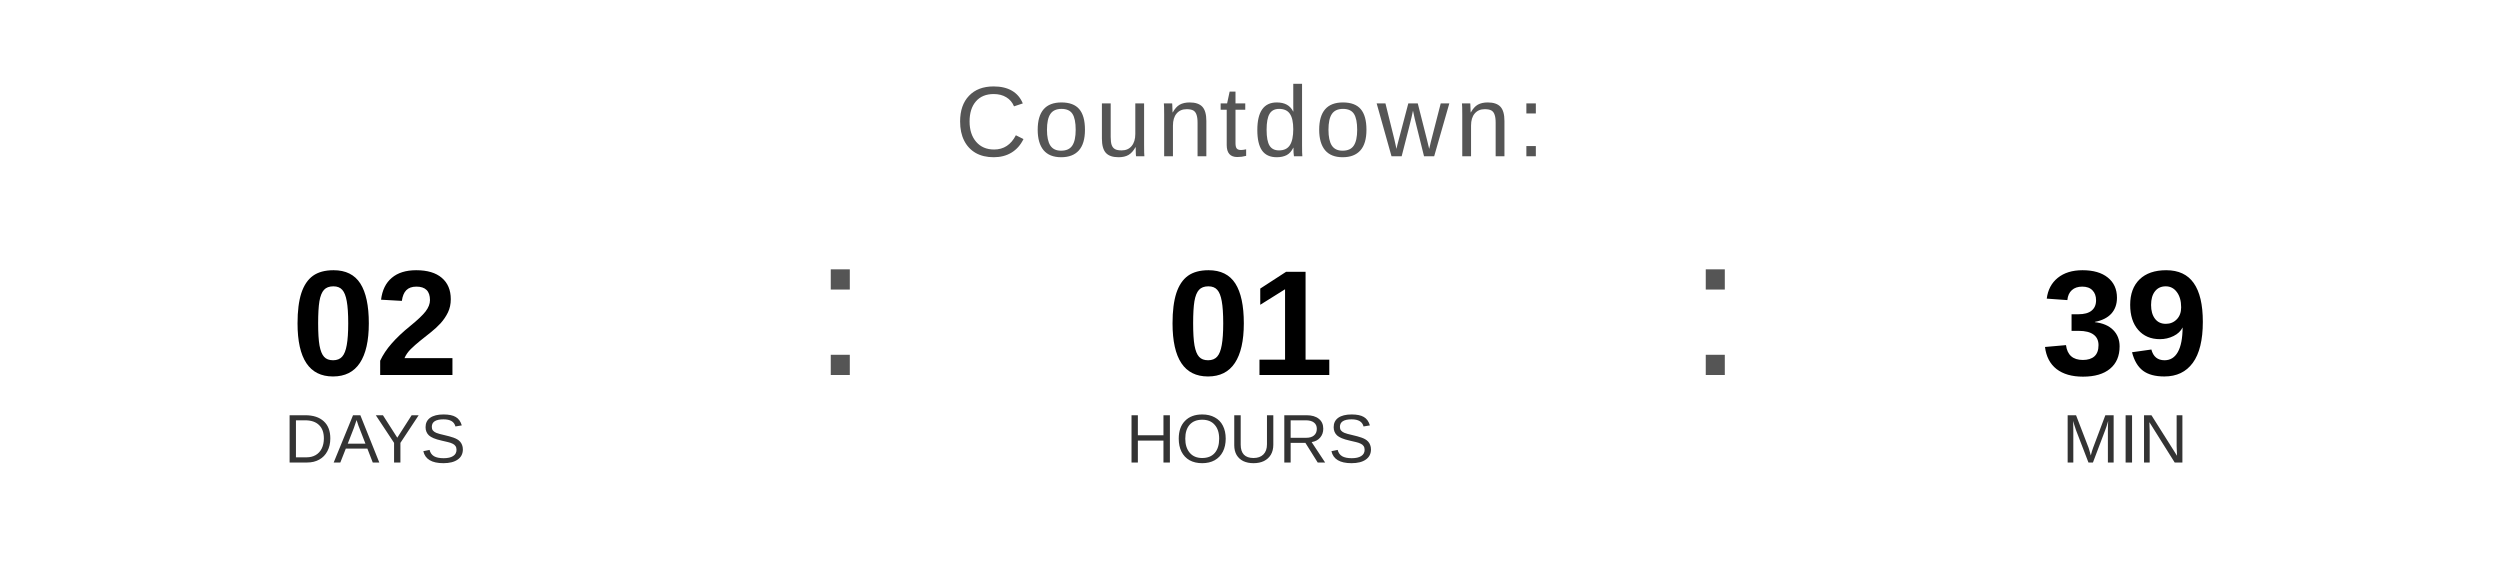
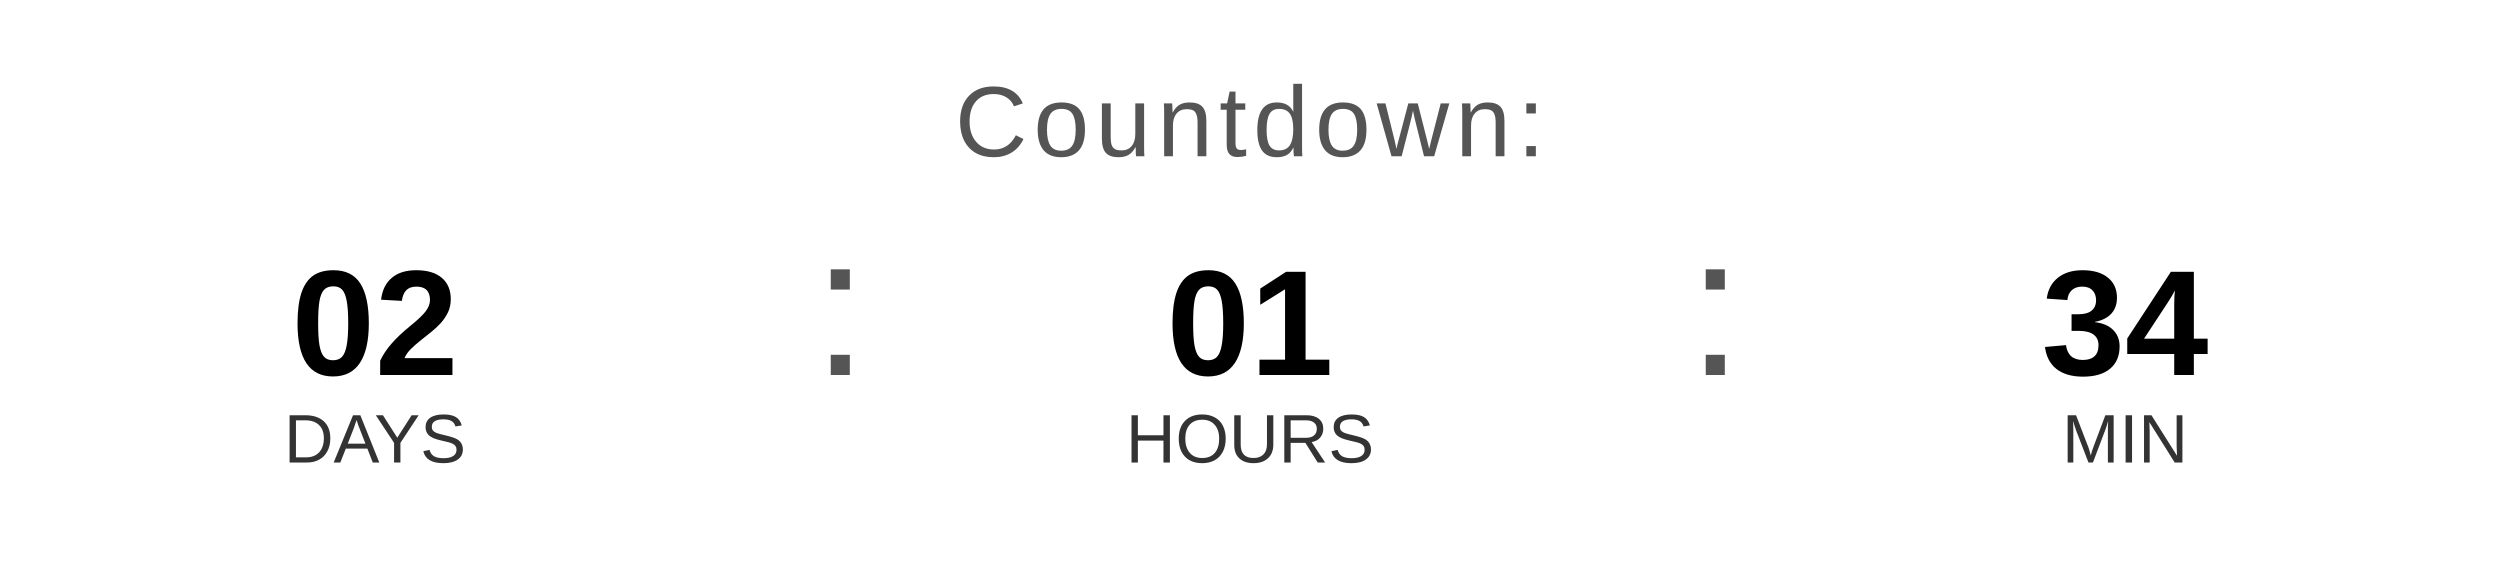
<svg xmlns="http://www.w3.org/2000/svg" width="400" height="90" viewBox="0 0 400 90">
  <text x="200" y="25" font-family="Arial, Helvetica, sans-serif" font-size="16" fill="#555555" text-anchor="middle" letter-spacing="1">
    Countdown:
  </text>
  <text x="60" y="60" font-family="Arial, Helvetica, sans-serif" font-size="24" font-weight="bold" fill="#000000" text-anchor="middle">02</text>
  <text x="60" y="74" font-family="Arial, Helvetica, sans-serif" font-size="11" fill="#333333" text-anchor="middle">DAYS</text>
  <text x="130" y="60" font-family="Arial, sans-serif" font-size="32" fill="#555555">:</text>
  <text x="200" y="60" font-family="Arial, Helvetica, sans-serif" font-size="24" font-weight="bold" fill="#000000" text-anchor="middle">01</text>
  <text x="200" y="74" font-family="Arial, Helvetica, sans-serif" font-size="11" fill="#333333" text-anchor="middle">HOURS</text>
  <text x="270" y="60" font-family="Arial, sans-serif" font-size="32" fill="#555555">:</text>
-   <text x="340" y="60" font-family="Arial, Helvetica, sans-serif" font-size="24" font-weight="bold" fill="#000000" text-anchor="middle">39</text>
+   <text x="340" y="60" font-family="Arial, Helvetica, sans-serif" font-size="24" font-weight="bold" fill="#000000" text-anchor="middle">34</text>
  <text x="340" y="74" font-family="Arial, Helvetica, sans-serif" font-size="11" fill="#333333" text-anchor="middle">MIN</text>
</svg>
